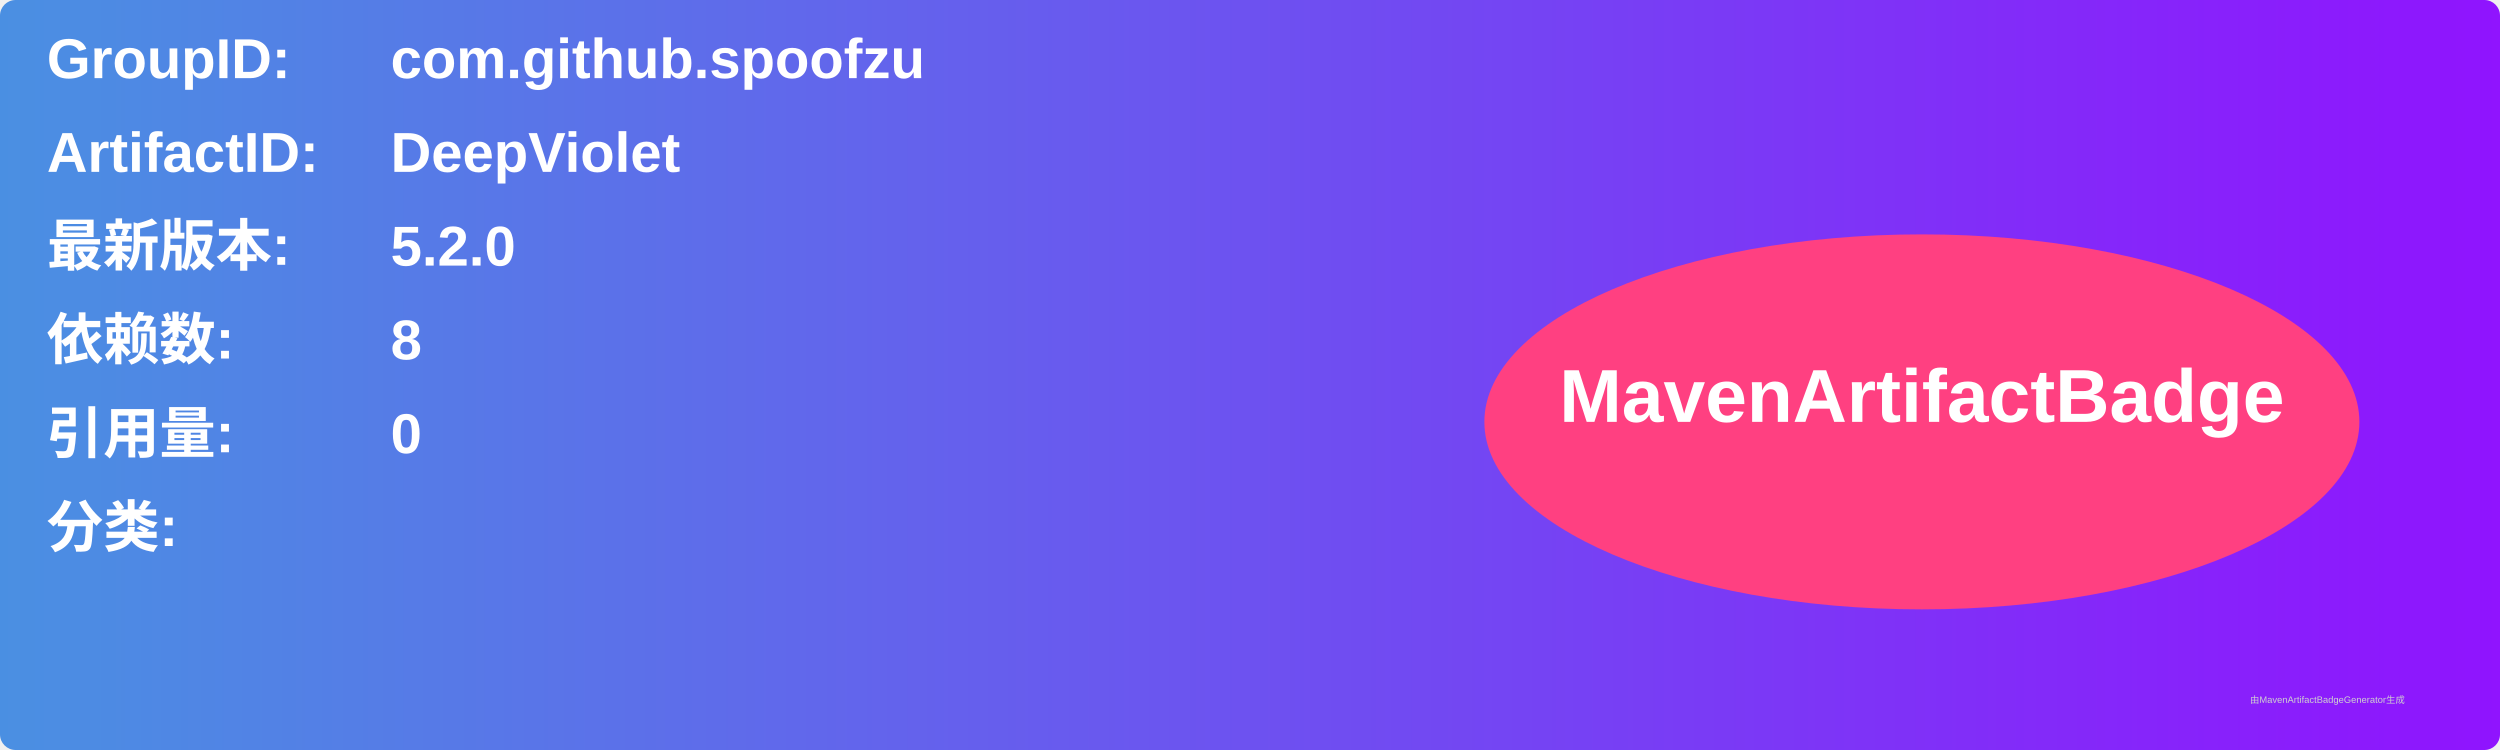
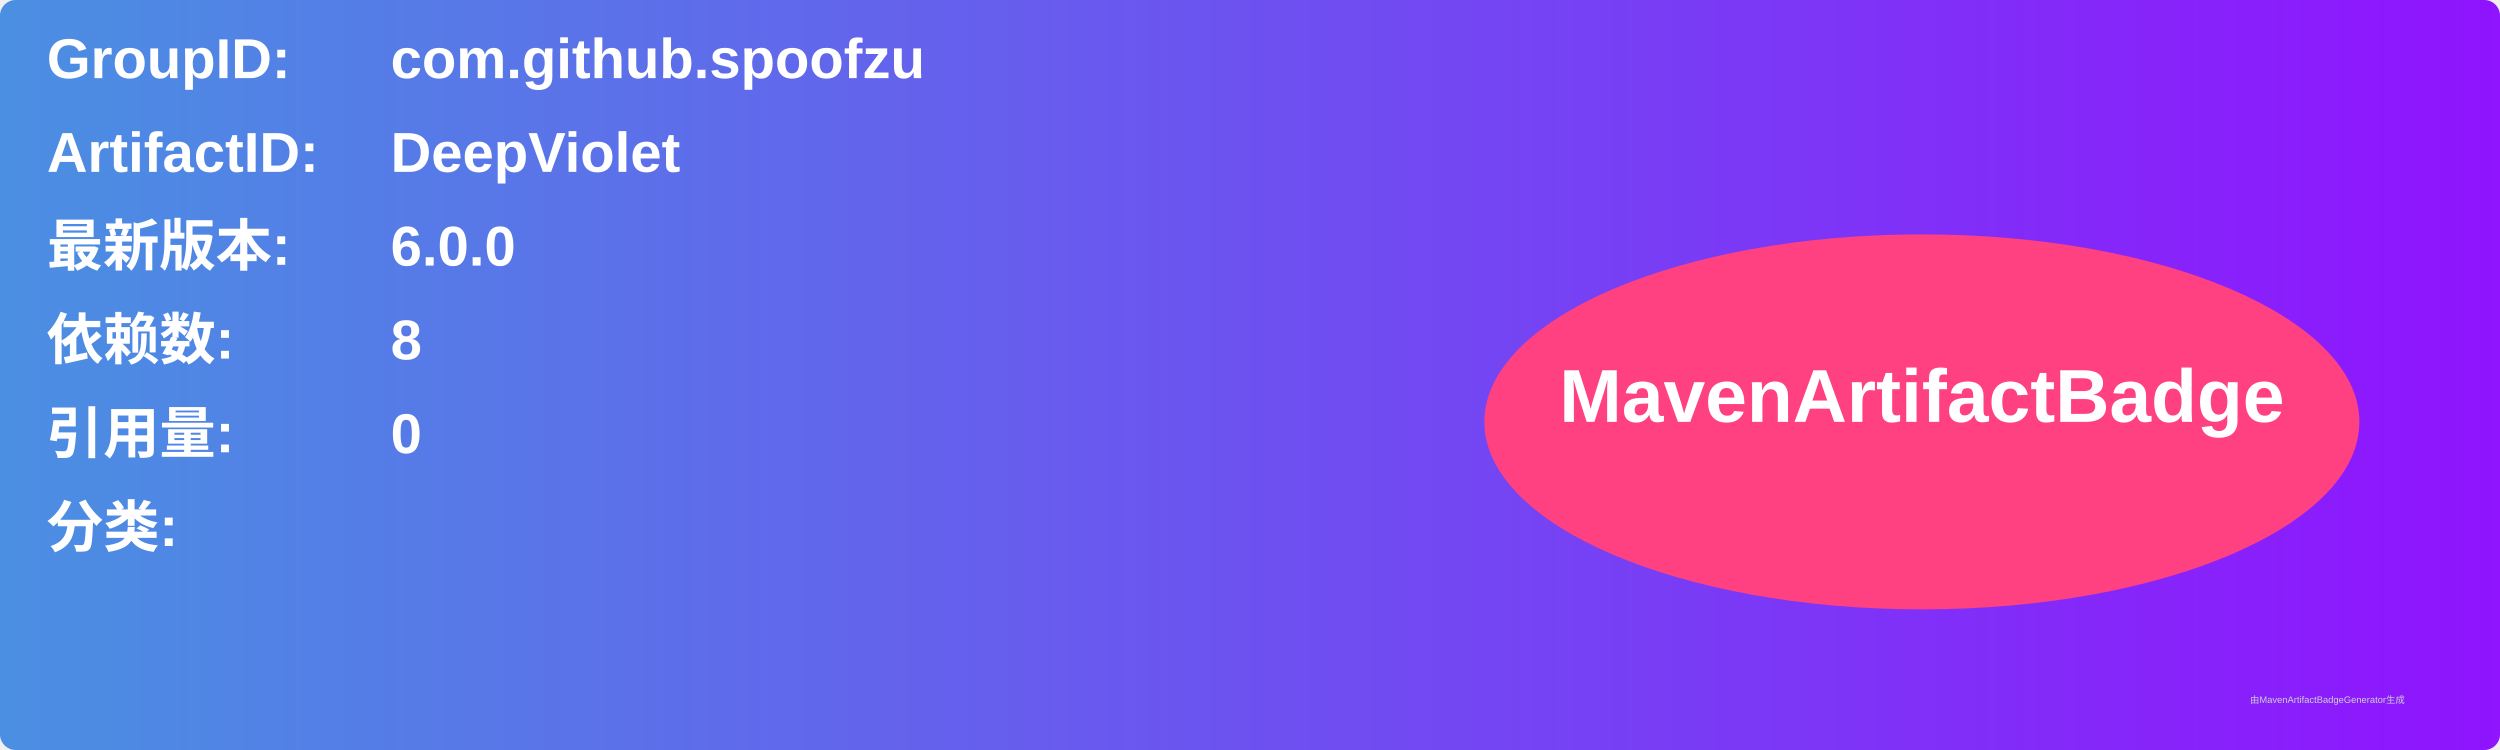
<svg xmlns="http://www.w3.org/2000/svg" width="800" height="240" viewBox="0 0 800 240">
  <linearGradient id="grad" x1="0%" y1="0%" x2="100%" y2="0%">
    <stop offset="0%" stop-color="#4a90e2" />
    <stop offset="100%" stop-color="#9013fe" />
  </linearGradient>
  <rect width="100%" height="100%" rx="5" ry="5" fill="url(#grad)" />
  <g transform="translate(15, 15)">
    <text x="0" y="10" font-family="Arial" font-size="18" fill="white" font-weight="bold" width="260">GroupID:</text>
    <text x="110" y="10" font-family="Arial" font-size="18" fill="white" font-weight="bold" width="460">com.github.spoofzu</text>
    <text x="0" y="40" font-family="Arial" font-size="18" fill="white" font-weight="bold" width="260">ArtifactID:</text>
    <text x="110" y="40" font-family="Arial" font-size="18" fill="white" font-weight="bold" width="460">DeepViolet</text>
    <text x="0" y="70" font-family="Arial" font-size="18" fill="white" font-weight="bold">最新版本:</text>
    <text x="110" y="70" font-family="Arial" font-size="18" fill="white" font-weight="bold">
-       <tspan font-weight="bold">5.2.0</tspan>
+       <tspan font-weight="bold">6.0.0</tspan>
    </text>
    <text x="0" y="100" font-family="Arial" font-size="18" fill="white" font-weight="bold">依赖数: </text>
    <text x="110" y="100" font-family="Arial" font-size="18" fill="white">
      <tspan font-weight="bold">8</tspan>
    </text>
    <text x="0" y="130" font-family="Arial" font-size="18" fill="white" font-weight="bold">引用量: </text>
    <text x="110" y="130" font-family="Arial" font-size="18" fill="white">
      <tspan font-weight="bold">0</tspan>
    </text>
    <text x="0" y="160" font-family="Arial" font-size="18" fill="white" font-weight="bold">分类:</text>
    <text x="10" y="190" font-family="Arial" font-size="10" fill="white">
      <tspan font-weight="bold" />
    </text>
    <ellipse cx="600" cy="120" rx="140" ry="60" fill="#ff4081" />
    <text x="600" y="120" text-anchor="middle" font-family="Arial" font-size="24" fill="white" font-weight="bold">MavenArtifactBadge</text>
  </g>
  <text x="720" y="225" font-family="Arial" font-size="3" fill="#d0d0d0">由MavenArtifactBadgeGenerator生成</text>
</svg>
